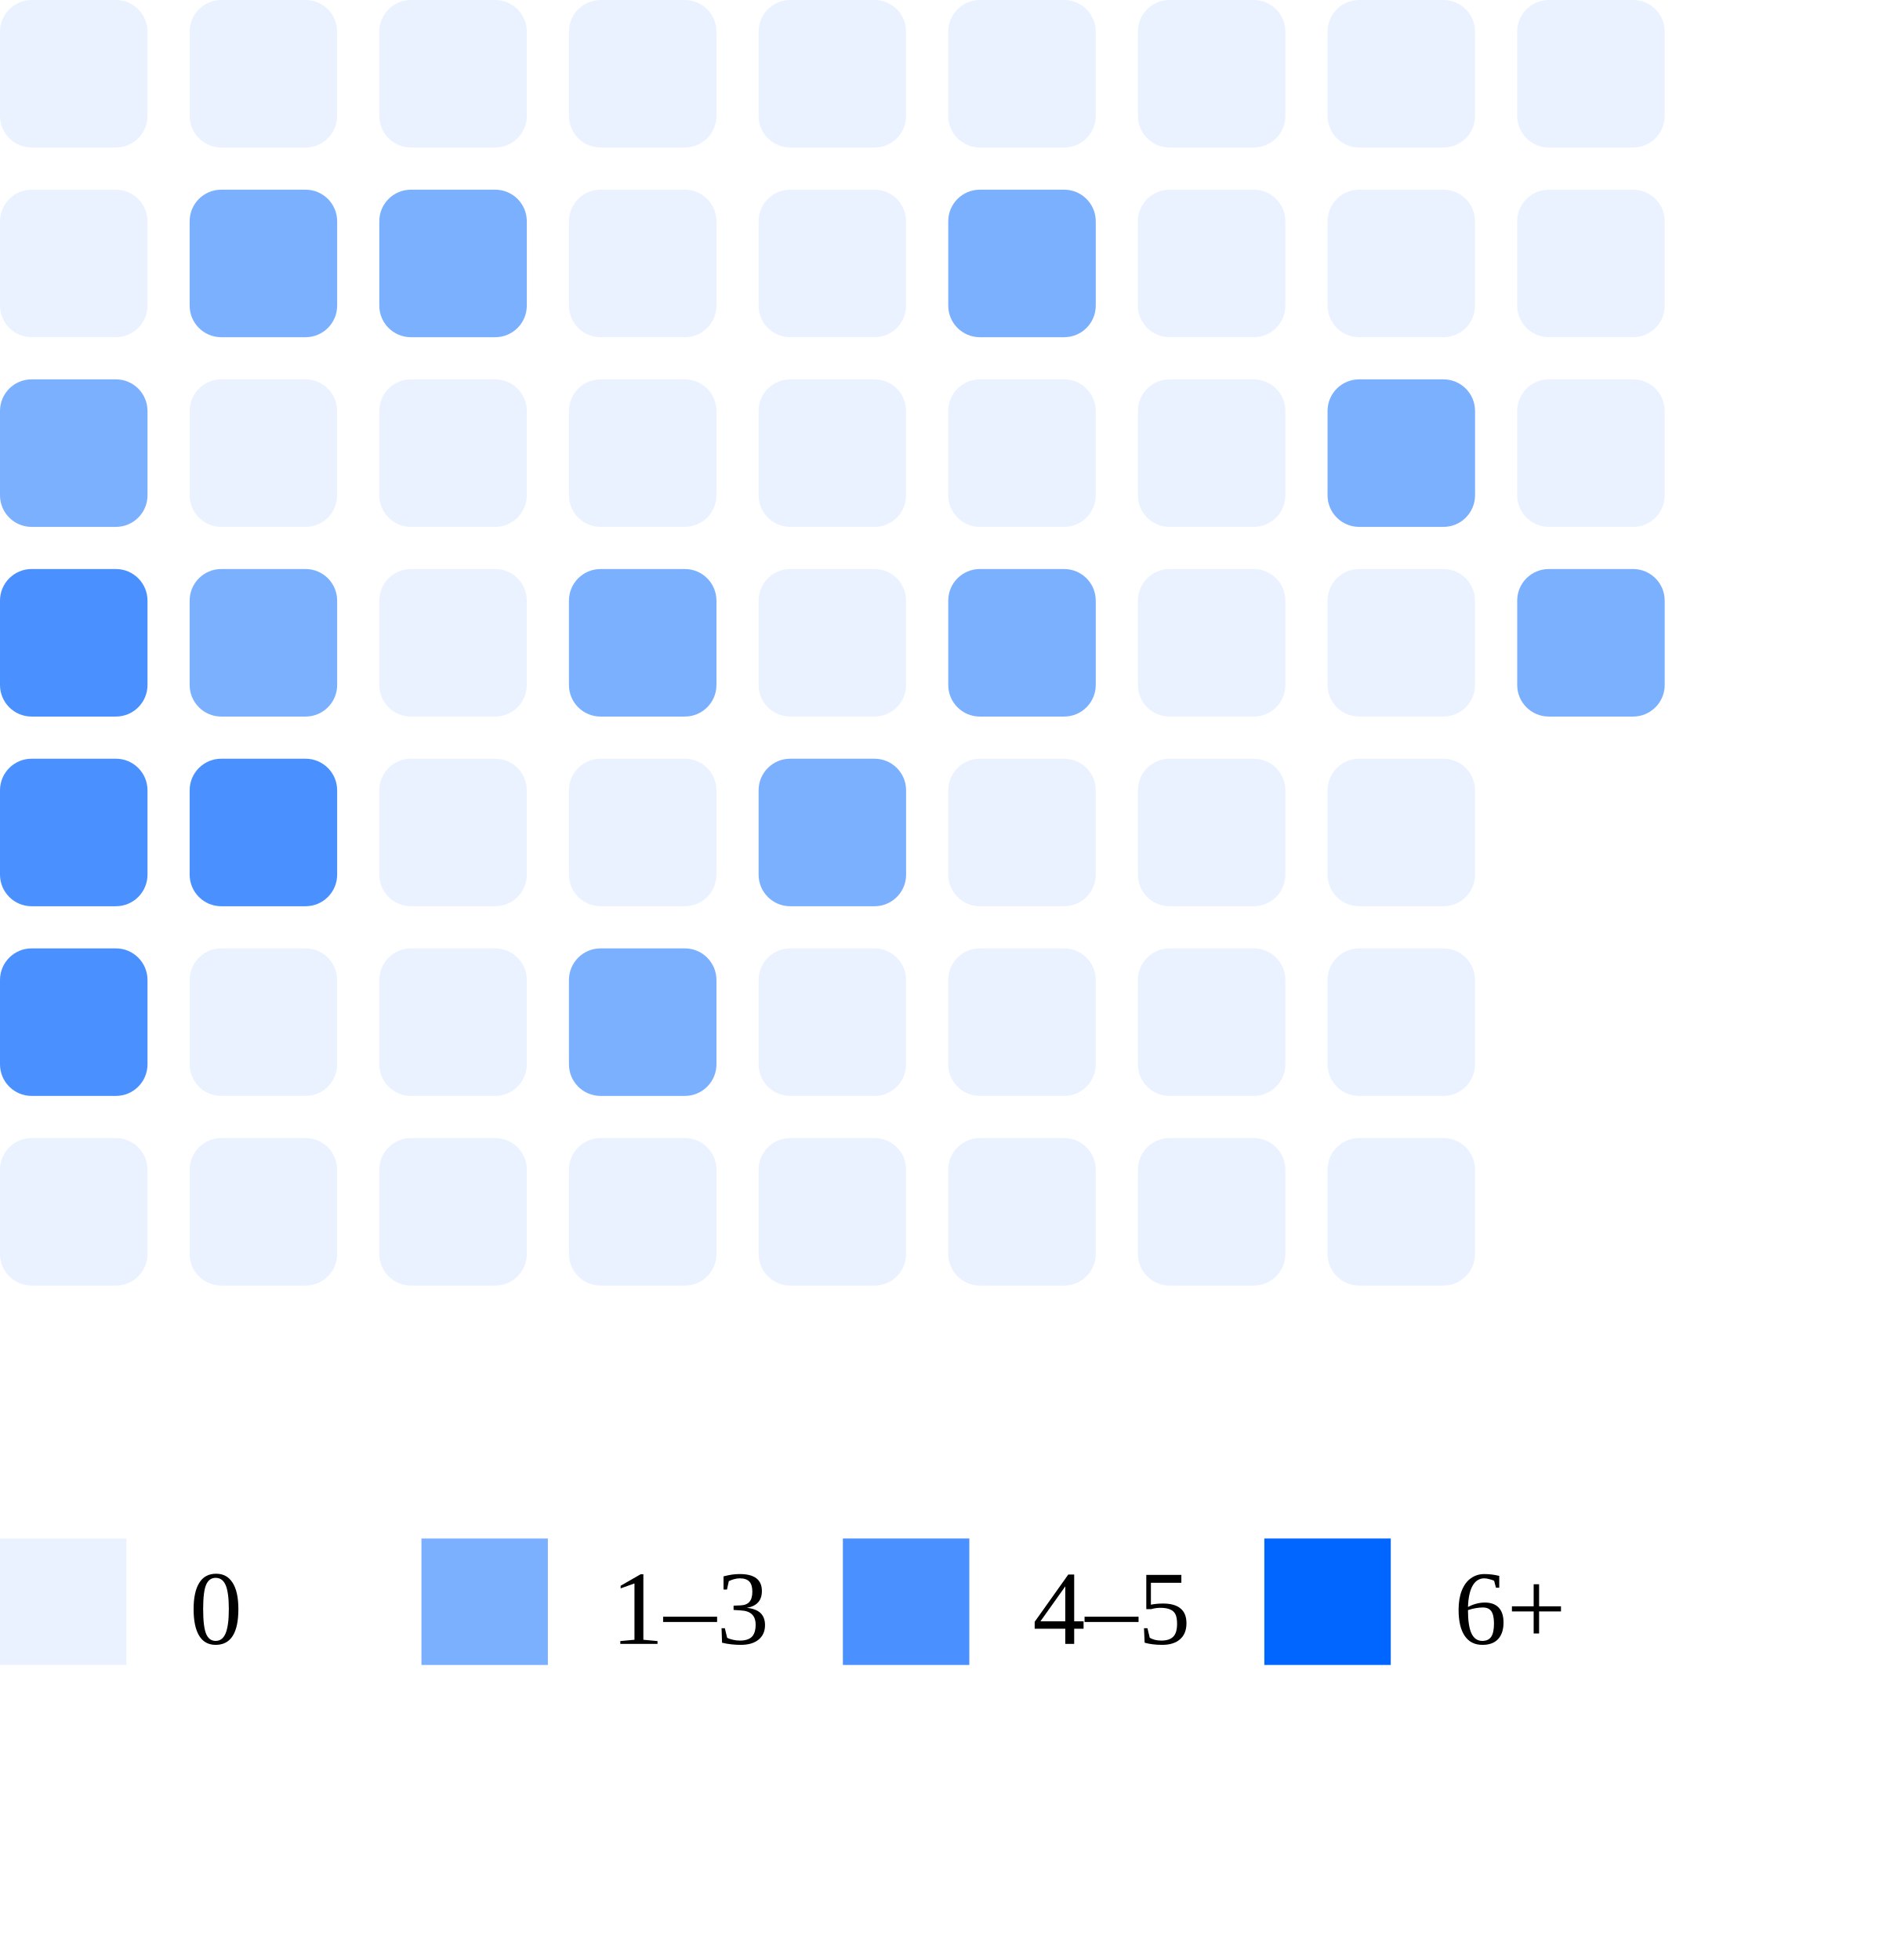
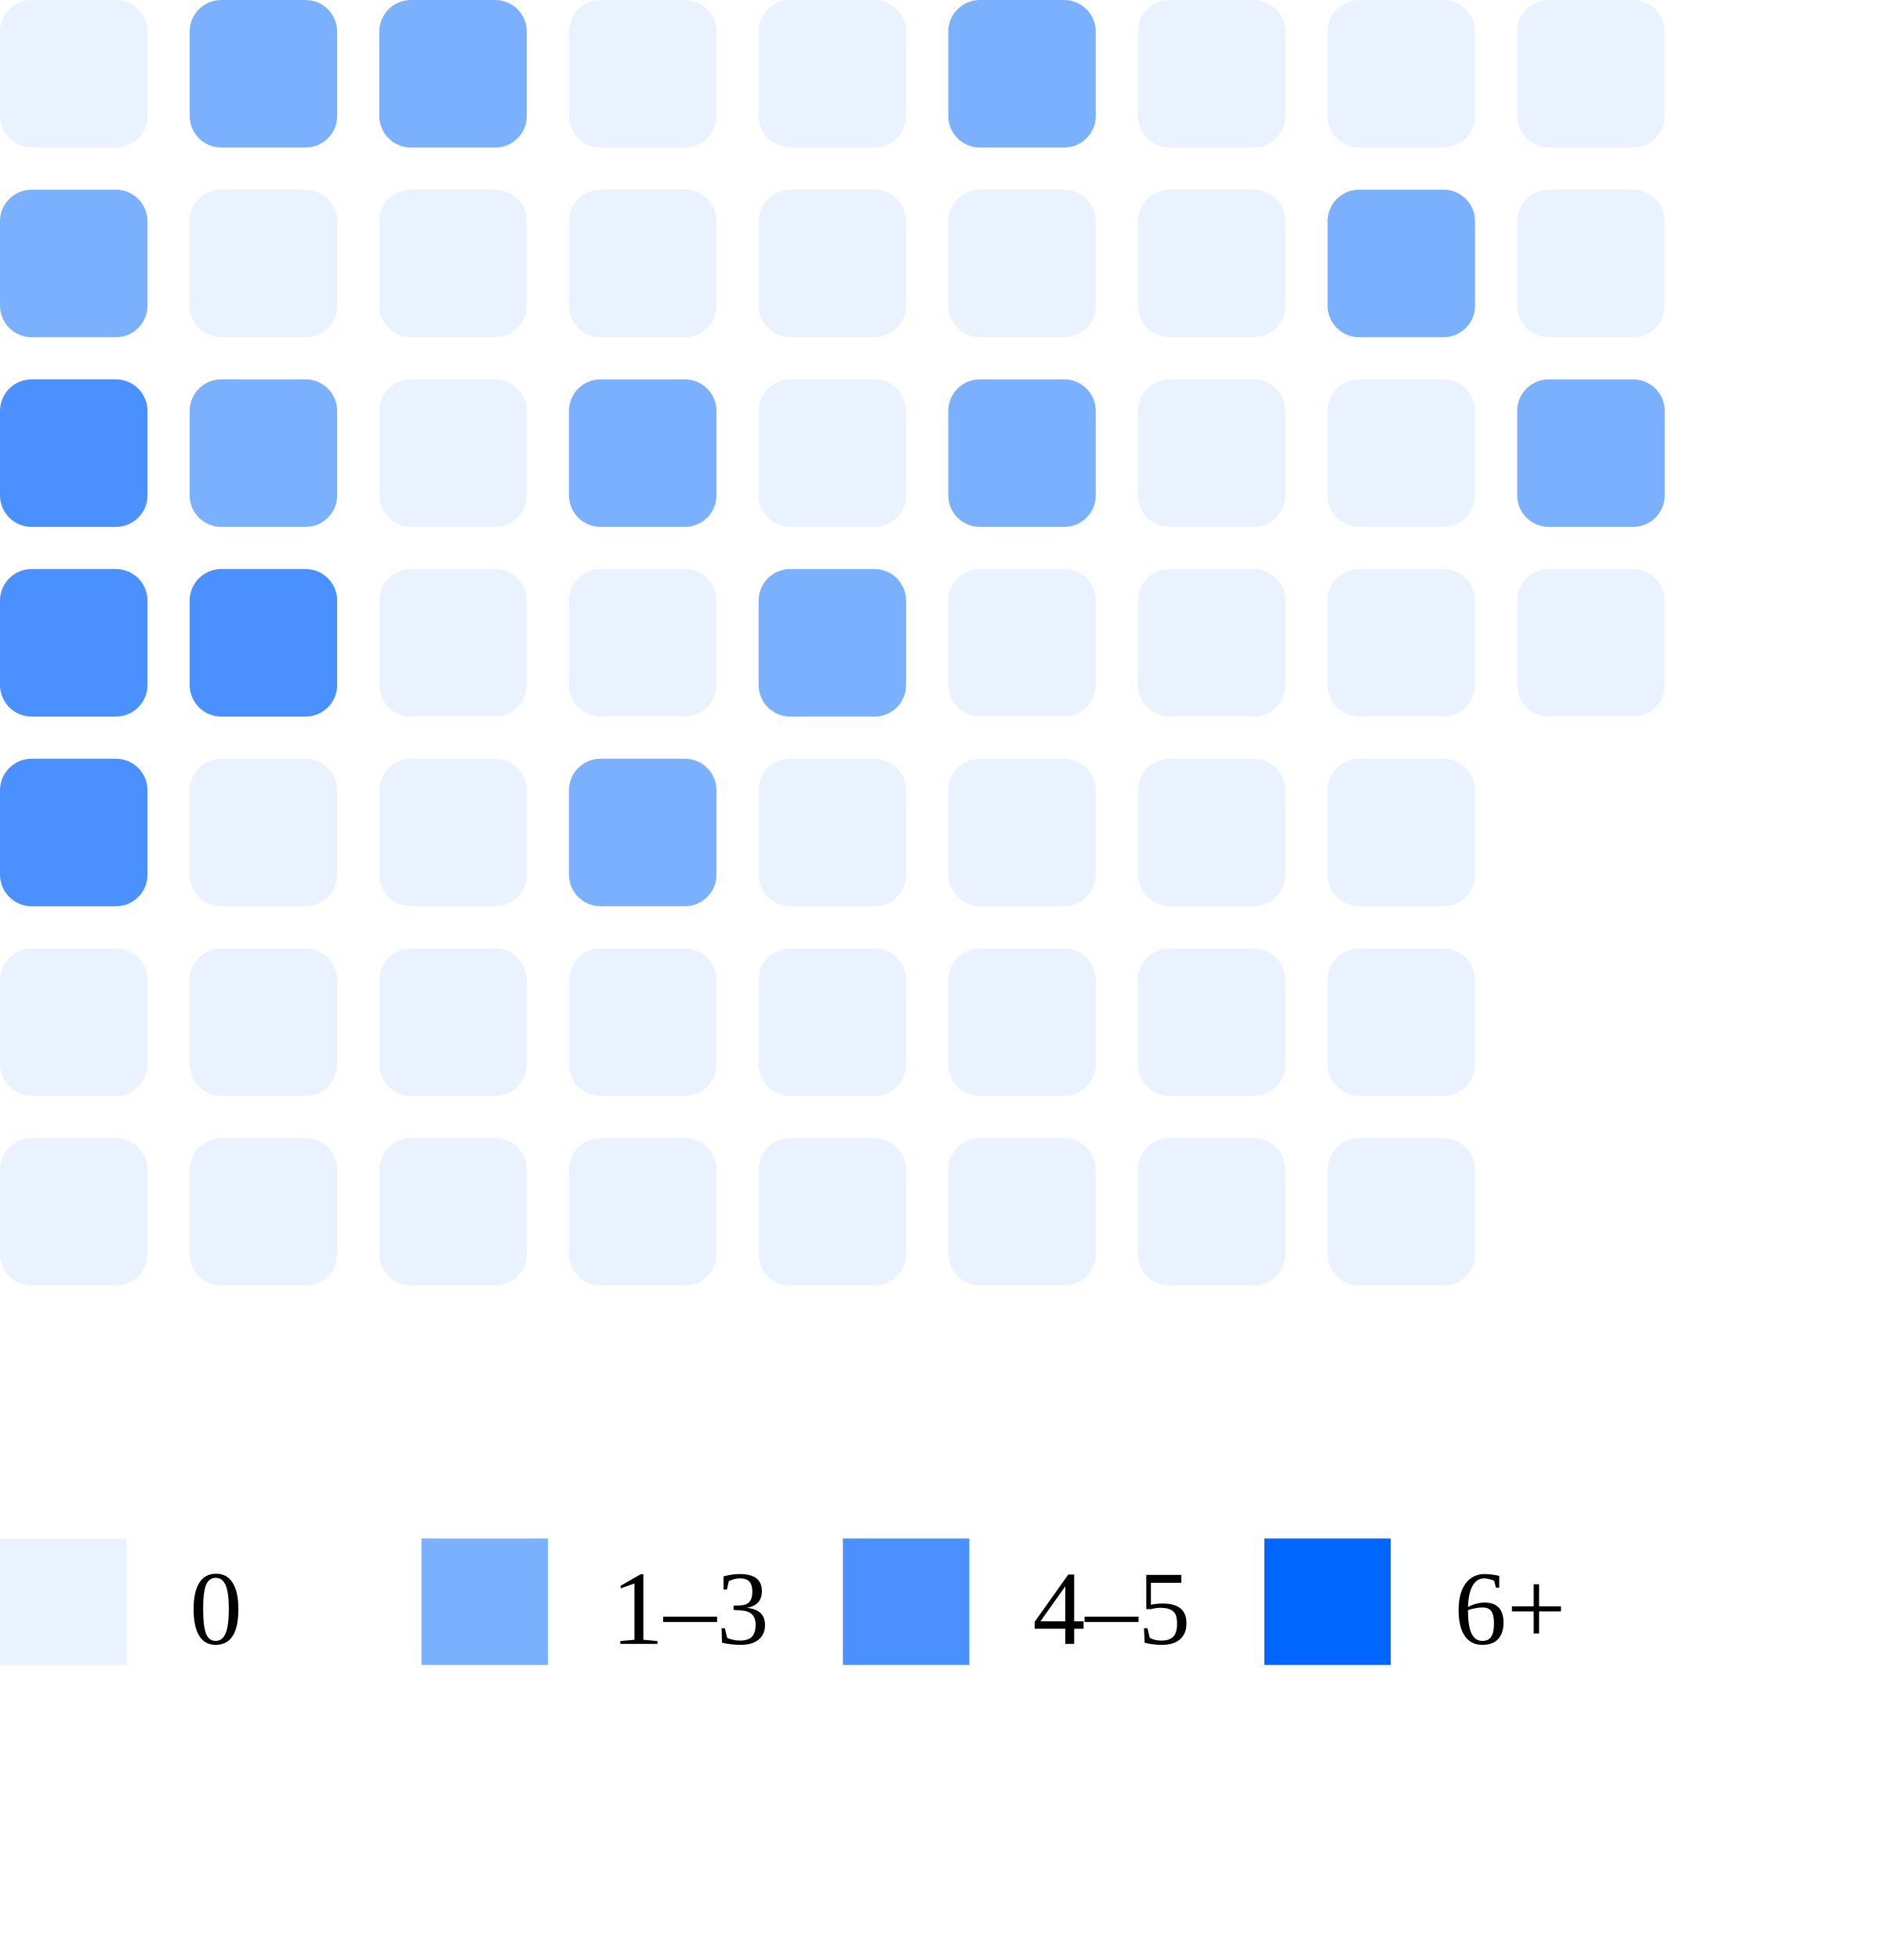
<svg xmlns="http://www.w3.org/2000/svg" width="180" height="186">
  <rect x="0" y="0" width="14" height="14" rx="3" fill="#ebf2ff" />
-   <rect x="0" y="18" width="14" height="14" rx="3" fill="#ebf2ff" />
-   <rect x="0" y="36" width="14" height="14" rx="3" fill="#7bb0ff" />
+   <rect x="0" y="18" width="14" height="14" rx="3" fill="#7bb0ff" />
+   <rect x="0" y="36" width="14" height="14" rx="3" fill="#4a90ff" />
  <rect x="0" y="54" width="14" height="14" rx="3" fill="#4a90ff" />
  <rect x="0" y="72" width="14" height="14" rx="3" fill="#4a90ff" />
-   <rect x="0" y="90" width="14" height="14" rx="3" fill="#4a90ff" />
+   <rect x="0" y="90" width="14" height="14" rx="3" fill="#ebf2ff" />
  <rect x="0" y="108" width="14" height="14" rx="3" fill="#ebf2ff" />
-   <rect x="18" y="0" width="14" height="14" rx="3" fill="#ebf2ff" />
-   <rect x="18" y="18" width="14" height="14" rx="3" fill="#7bb0ff" />
-   <rect x="18" y="36" width="14" height="14" rx="3" fill="#ebf2ff" />
-   <rect x="18" y="54" width="14" height="14" rx="3" fill="#7bb0ff" />
-   <rect x="18" y="72" width="14" height="14" rx="3" fill="#4a90ff" />
+   <rect x="18" y="0" width="14" height="14" rx="3" fill="#7bb0ff" />
+   <rect x="18" y="18" width="14" height="14" rx="3" fill="#ebf2ff" />
+   <rect x="18" y="36" width="14" height="14" rx="3" fill="#7bb0ff" />
+   <rect x="18" y="54" width="14" height="14" rx="3" fill="#4a90ff" />
+   <rect x="18" y="72" width="14" height="14" rx="3" fill="#ebf2ff" />
  <rect x="18" y="90" width="14" height="14" rx="3" fill="#ebf2ff" />
  <rect x="18" y="108" width="14" height="14" rx="3" fill="#ebf2ff" />
-   <rect x="36" y="0" width="14" height="14" rx="3" fill="#ebf2ff" />
-   <rect x="36" y="18" width="14" height="14" rx="3" fill="#7bb0ff" />
+   <rect x="36" y="0" width="14" height="14" rx="3" fill="#7bb0ff" />
+   <rect x="36" y="18" width="14" height="14" rx="3" fill="#ebf2ff" />
  <rect x="36" y="36" width="14" height="14" rx="3" fill="#ebf2ff" />
  <rect x="36" y="54" width="14" height="14" rx="3" fill="#ebf2ff" />
  <rect x="36" y="72" width="14" height="14" rx="3" fill="#ebf2ff" />
  <rect x="36" y="90" width="14" height="14" rx="3" fill="#ebf2ff" />
  <rect x="36" y="108" width="14" height="14" rx="3" fill="#ebf2ff" />
  <rect x="54" y="0" width="14" height="14" rx="3" fill="#ebf2ff" />
  <rect x="54" y="18" width="14" height="14" rx="3" fill="#ebf2ff" />
-   <rect x="54" y="36" width="14" height="14" rx="3" fill="#ebf2ff" />
-   <rect x="54" y="54" width="14" height="14" rx="3" fill="#7bb0ff" />
-   <rect x="54" y="72" width="14" height="14" rx="3" fill="#ebf2ff" />
-   <rect x="54" y="90" width="14" height="14" rx="3" fill="#7bb0ff" />
+   <rect x="54" y="36" width="14" height="14" rx="3" fill="#7bb0ff" />
+   <rect x="54" y="54" width="14" height="14" rx="3" fill="#ebf2ff" />
+   <rect x="54" y="72" width="14" height="14" rx="3" fill="#7bb0ff" />
+   <rect x="54" y="90" width="14" height="14" rx="3" fill="#ebf2ff" />
  <rect x="54" y="108" width="14" height="14" rx="3" fill="#ebf2ff" />
  <rect x="72" y="0" width="14" height="14" rx="3" fill="#ebf2ff" />
  <rect x="72" y="18" width="14" height="14" rx="3" fill="#ebf2ff" />
  <rect x="72" y="36" width="14" height="14" rx="3" fill="#ebf2ff" />
-   <rect x="72" y="54" width="14" height="14" rx="3" fill="#ebf2ff" />
-   <rect x="72" y="72" width="14" height="14" rx="3" fill="#7bb0ff" />
+   <rect x="72" y="54" width="14" height="14" rx="3" fill="#7bb0ff" />
+   <rect x="72" y="72" width="14" height="14" rx="3" fill="#ebf2ff" />
  <rect x="72" y="90" width="14" height="14" rx="3" fill="#ebf2ff" />
  <rect x="72" y="108" width="14" height="14" rx="3" fill="#ebf2ff" />
-   <rect x="90" y="0" width="14" height="14" rx="3" fill="#ebf2ff" />
-   <rect x="90" y="18" width="14" height="14" rx="3" fill="#7bb0ff" />
-   <rect x="90" y="36" width="14" height="14" rx="3" fill="#ebf2ff" />
-   <rect x="90" y="54" width="14" height="14" rx="3" fill="#7bb0ff" />
+   <rect x="90" y="0" width="14" height="14" rx="3" fill="#7bb0ff" />
+   <rect x="90" y="18" width="14" height="14" rx="3" fill="#ebf2ff" />
+   <rect x="90" y="36" width="14" height="14" rx="3" fill="#7bb0ff" />
+   <rect x="90" y="54" width="14" height="14" rx="3" fill="#ebf2ff" />
  <rect x="90" y="72" width="14" height="14" rx="3" fill="#ebf2ff" />
  <rect x="90" y="90" width="14" height="14" rx="3" fill="#ebf2ff" />
  <rect x="90" y="108" width="14" height="14" rx="3" fill="#ebf2ff" />
  <rect x="108" y="0" width="14" height="14" rx="3" fill="#ebf2ff" />
  <rect x="108" y="18" width="14" height="14" rx="3" fill="#ebf2ff" />
  <rect x="108" y="36" width="14" height="14" rx="3" fill="#ebf2ff" />
  <rect x="108" y="54" width="14" height="14" rx="3" fill="#ebf2ff" />
  <rect x="108" y="72" width="14" height="14" rx="3" fill="#ebf2ff" />
  <rect x="108" y="90" width="14" height="14" rx="3" fill="#ebf2ff" />
  <rect x="108" y="108" width="14" height="14" rx="3" fill="#ebf2ff" />
  <rect x="126" y="0" width="14" height="14" rx="3" fill="#ebf2ff" />
-   <rect x="126" y="18" width="14" height="14" rx="3" fill="#ebf2ff" />
-   <rect x="126" y="36" width="14" height="14" rx="3" fill="#7bb0ff" />
+   <rect x="126" y="18" width="14" height="14" rx="3" fill="#7bb0ff" />
+   <rect x="126" y="36" width="14" height="14" rx="3" fill="#ebf2ff" />
  <rect x="126" y="54" width="14" height="14" rx="3" fill="#ebf2ff" />
  <rect x="126" y="72" width="14" height="14" rx="3" fill="#ebf2ff" />
  <rect x="126" y="90" width="14" height="14" rx="3" fill="#ebf2ff" />
  <rect x="126" y="108" width="14" height="14" rx="3" fill="#ebf2ff" />
  <rect x="144" y="0" width="14" height="14" rx="3" fill="#ebf2ff" />
  <rect x="144" y="18" width="14" height="14" rx="3" fill="#ebf2ff" />
-   <rect x="144" y="36" width="14" height="14" rx="3" fill="#ebf2ff" />
-   <rect x="144" y="54" width="14" height="14" rx="3" fill="#7bb0ff" />
+   <rect x="144" y="36" width="14" height="14" rx="3" fill="#7bb0ff" />
+   <rect x="144" y="54" width="14" height="14" rx="3" fill="#ebf2ff" />
  <rect x="0" y="146" width="12" height="12" fill="#ebf2ff" />
  <text x="18" y="156" font-size="10">0</text>
  <rect x="40" y="146" width="12" height="12" fill="#7bb0ff" />
  <text x="58" y="156" font-size="10">1–3</text>
  <rect x="80" y="146" width="12" height="12" fill="#4a90ff" />
  <text x="98" y="156" font-size="10">4–5</text>
  <rect x="120" y="146" width="12" height="12" fill="#0066ff" />
  <text x="138" y="156" font-size="10">6+</text>
</svg>
